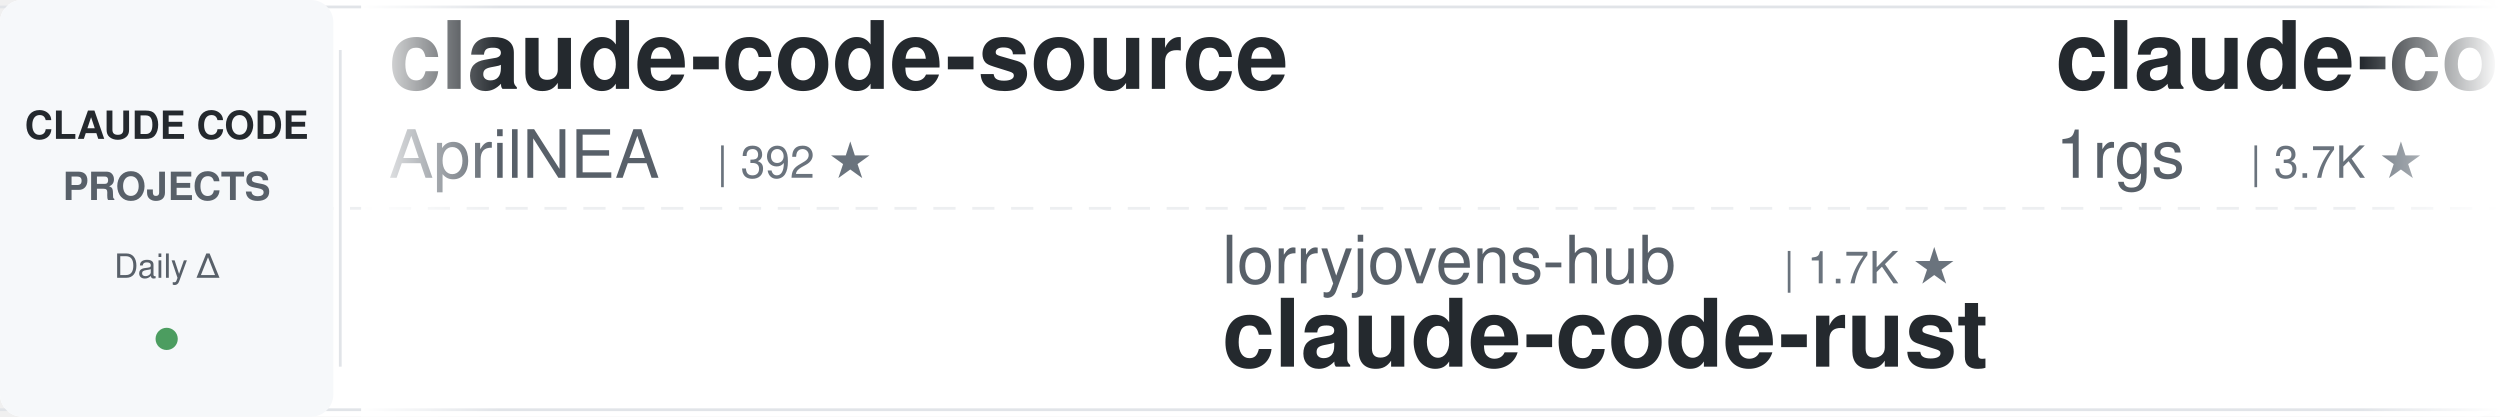
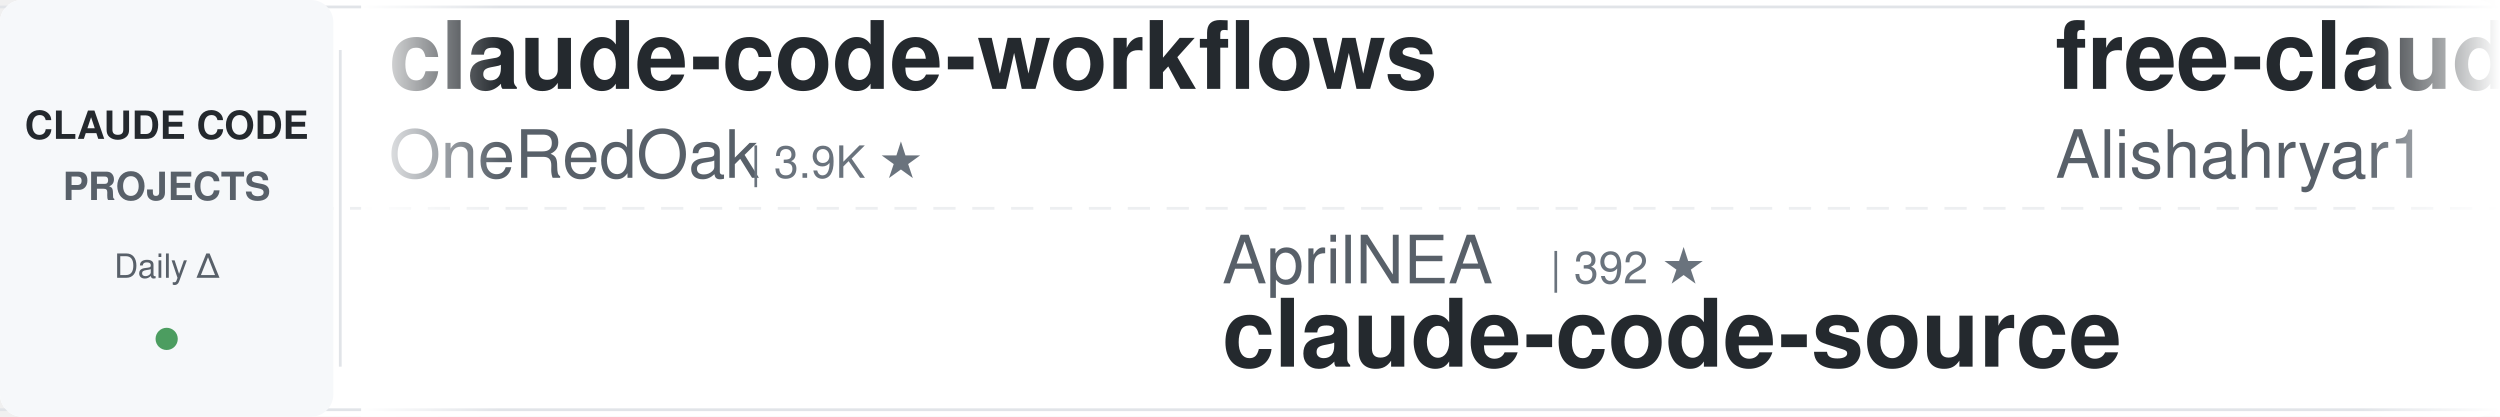
<svg xmlns="http://www.w3.org/2000/svg" width="900" height="150">
  <defs>
    <linearGradient id="leftFade" x1="0%" y1="0%" x2="100%" y2="0%">
      <stop offset="0%" style="stop-color:#ffffff;stop-opacity:1" />
      <stop offset="100%" style="stop-color:#ffffff;stop-opacity:0" />
    </linearGradient>
    <linearGradient id="rightFade" x1="0%" y1="0%" x2="100%" y2="0%">
      <stop offset="0%" style="stop-color:#ffffff;stop-opacity:0" />
      <stop offset="100%" style="stop-color:#ffffff;stop-opacity:1" />
    </linearGradient>
  </defs>
  <rect width="900" height="150" fill="#ffffff" rx="8" />
  <rect x="0" y="2" width="900" height="1" fill="#e1e4e8" />
  <rect x="0" y="147" width="900" height="1" fill="#e1e4e8" />
  <line x1="0" y1="75" x2="900" y2="75" stroke="#e1e4e8" stroke-width="1" stroke-dasharray="8 6" opacity="0.6" />
  <rect x="0" y="0" width="120" height="150" fill="#f6f8fa" rx="8" />
  <text x="60" y="50" font-family="-apple-system, BlinkMacSystemFont, 'Segoe UI', Helvetica, Arial, sans-serif" font-size="14" font-weight="600" fill="#24292e" text-anchor="middle">CLAUDE CODE</text>
  <text x="60" y="72" font-family="-apple-system, BlinkMacSystemFont, 'Segoe UI', Helvetica, Arial, sans-serif" font-size="14" font-weight="600" fill="#586069" text-anchor="middle">PROJECTS</text>
  <text x="60" y="100" font-family="-apple-system, BlinkMacSystemFont, 'Segoe UI', Helvetica, Arial, sans-serif" font-size="12" font-weight="500" fill="#586069" text-anchor="middle">Daily Δ</text>
  <circle cx="60" cy="122" r="4" fill="#22863a" opacity="0.8" />
  <rect x="122" y="18" width="1" height="114" fill="#e1e4e8" />
  <clipPath id="tickerClip">
    <rect x="130" y="0" width="770" height="150" />
  </clipPath>
  <g clip-path="url(#tickerClip)">
    <g id="tickerItems">
      <animateTransform attributeName="transform" attributeType="XML" type="translate" from="0 0" to="-3000 0" dur="54s" repeatCount="indefinite" />
      <g transform="translate(0, 0)">
-         <text x="140" y="32" font-family="-apple-system, BlinkMacSystemFont, 'Segoe UI', Helvetica, Arial, sans-serif" font-size="34" font-weight="600" fill="#24292e">claude-code-source</text>
-         <text x="140" y="64" font-family="-apple-system, BlinkMacSystemFont, 'Segoe UI', Helvetica, Arial, sans-serif" font-size="24" font-weight="400" fill="#586069">AprilNEA</text>
-         <text x="258" y="64" font-family="-apple-system, BlinkMacSystemFont, 'Segoe UI', Helvetica, Arial, sans-serif" font-size="16" font-weight="500" fill="#6a737d">| 392 ★</text>
+         <text x="140" y="32" font-family="-apple-system, BlinkMacSystemFont, 'Segoe UI', Helvetica, Arial, sans-serif" font-size="34" font-weight="600" fill="#24292e">claude-code-workflows</text>
+         <text x="140" y="64" font-family="-apple-system, BlinkMacSystemFont, 'Segoe UI', Helvetica, Arial, sans-serif" font-size="24" font-weight="400" fill="#586069">OneRedOak</text>
+         <text x="270" y="64" font-family="-apple-system, BlinkMacSystemFont, 'Segoe UI', Helvetica, Arial, sans-serif" font-size="16" font-weight="500" fill="#6a737d">| 3.9K ★</text>
      </g>
      <g transform="translate(300, 0)">
+         <text x="140" y="102" font-family="-apple-system, BlinkMacSystemFont, 'Segoe UI', Helvetica, Arial, sans-serif" font-size="24" font-weight="400" fill="#586069">AprilNEA</text>
+         <text x="258" y="102" font-family="-apple-system, BlinkMacSystemFont, 'Segoe UI', Helvetica, Arial, sans-serif" font-size="16" font-weight="500" fill="#6a737d">| 392 ★</text>
+         <text x="140" y="132" font-family="-apple-system, BlinkMacSystemFont, 'Segoe UI', Helvetica, Arial, sans-serif" font-size="34" font-weight="600" fill="#24292e">claude-code-source</text>
+       </g>
+       <g transform="translate(600, 0)">
+         <text x="140" y="32" font-family="-apple-system, BlinkMacSystemFont, 'Segoe UI', Helvetica, Arial, sans-serif" font-size="34" font-weight="600" fill="#24292e">free-claude-code</text>
+         <text x="140" y="64" font-family="-apple-system, BlinkMacSystemFont, 'Segoe UI', Helvetica, Arial, sans-serif" font-size="24" font-weight="400" fill="#586069">Alishahryar1</text>
+         <text x="306" y="64" font-family="-apple-system, BlinkMacSystemFont, 'Segoe UI', Helvetica, Arial, sans-serif" font-size="16" font-weight="500" fill="#6a737d">| 52.3K ★</text>
+       </g>
+       <g transform="translate(900, 0)">
+         <text x="140" y="102" font-family="-apple-system, BlinkMacSystemFont, 'Segoe UI', Helvetica, Arial, sans-serif" font-size="24" font-weight="400" fill="#586069">FlorianBruniaux</text>
+         <text x="342" y="102" font-family="-apple-system, BlinkMacSystemFont, 'Segoe UI', Helvetica, Arial, sans-serif" font-size="16" font-weight="500" fill="#6a737d">| 5.9K ★</text>
+         <text x="140" y="132" font-family="-apple-system, BlinkMacSystemFont, 'Segoe UI', Helvetica, Arial, sans-serif" font-size="34" font-weight="600" fill="#24292e">claude-code-ultimate-gui...</text>
+       </g>
+       <g transform="translate(1200, 0)">
+         <text x="140" y="32" font-family="-apple-system, BlinkMacSystemFont, 'Segoe UI', Helvetica, Arial, sans-serif" font-size="34" font-weight="600" fill="#24292e">awesome-claude-code-tool...</text>
+         <text x="140" y="64" font-family="-apple-system, BlinkMacSystemFont, 'Segoe UI', Helvetica, Arial, sans-serif" font-size="24" font-weight="400" fill="#586069">rohitg00</text>
+         <text x="258" y="64" font-family="-apple-system, BlinkMacSystemFont, 'Segoe UI', Helvetica, Arial, sans-serif" font-size="16" font-weight="500" fill="#6a737d">| 2.6K ★</text>
+       </g>
+       <g transform="translate(1500, 0)">
        <text x="140" y="102" font-family="-apple-system, BlinkMacSystemFont, 'Segoe UI', Helvetica, Arial, sans-serif" font-size="24" font-weight="400" fill="#586069">lorryjovens-hub</text>
        <text x="342" y="102" font-family="-apple-system, BlinkMacSystemFont, 'Segoe UI', Helvetica, Arial, sans-serif" font-size="16" font-weight="500" fill="#6a737d">| 1.7K ★</text>
        <text x="140" y="132" font-family="-apple-system, BlinkMacSystemFont, 'Segoe UI', Helvetica, Arial, sans-serif" font-size="34" font-weight="600" fill="#24292e">claude-code-rust</text>
      </g>
-       <g transform="translate(600, 0)">
-         <text x="140" y="32" font-family="-apple-system, BlinkMacSystemFont, 'Segoe UI', Helvetica, Arial, sans-serif" font-size="34" font-weight="600" fill="#24292e">claude-code-proxy</text>
-         <text x="140" y="64" font-family="-apple-system, BlinkMacSystemFont, 'Segoe UI', Helvetica, Arial, sans-serif" font-size="24" font-weight="400" fill="#586069">1rgs</text>
-         <text x="210" y="64" font-family="-apple-system, BlinkMacSystemFont, 'Segoe UI', Helvetica, Arial, sans-serif" font-size="16" font-weight="500" fill="#6a737d">| 3.7K ★</text>
+       <g transform="translate(1800, 0)">
+         <text x="140" y="32" font-family="-apple-system, BlinkMacSystemFont, 'Segoe UI', Helvetica, Arial, sans-serif" font-size="34" font-weight="600" fill="#24292e">everything-claude-code-z...</text>
+         <text x="140" y="64" font-family="-apple-system, BlinkMacSystemFont, 'Segoe UI', Helvetica, Arial, sans-serif" font-size="24" font-weight="400" fill="#586069">xu-xiang</text>
+         <text x="258" y="64" font-family="-apple-system, BlinkMacSystemFont, 'Segoe UI', Helvetica, Arial, sans-serif" font-size="16" font-weight="500" fill="#6a737d">| 1.9K ★</text>
      </g>
-       <g transform="translate(900, 0)">
-         <text x="140" y="102" font-family="-apple-system, BlinkMacSystemFont, 'Segoe UI', Helvetica, Arial, sans-serif" font-size="24" font-weight="400" fill="#586069">Yuyz0112</text>
-         <text x="258" y="102" font-family="-apple-system, BlinkMacSystemFont, 'Segoe UI', Helvetica, Arial, sans-serif" font-size="16" font-weight="500" fill="#6a737d">| 2.4K ★</text>
-         <text x="140" y="132" font-family="-apple-system, BlinkMacSystemFont, 'Segoe UI', Helvetica, Arial, sans-serif" font-size="34" font-weight="600" fill="#24292e">claude-code-reverse</text>
+       <g transform="translate(2100, 0)">
+         <text x="140" y="102" font-family="-apple-system, BlinkMacSystemFont, 'Segoe UI', Helvetica, Arial, sans-serif" font-size="24" font-weight="400" fill="#586069">affaan-m</text>
+         <text x="258" y="102" font-family="-apple-system, BlinkMacSystemFont, 'Segoe UI', Helvetica, Arial, sans-serif" font-size="16" font-weight="500" fill="#6a737d">| 245.2K ★</text>
+         <text x="140" y="132" font-family="-apple-system, BlinkMacSystemFont, 'Segoe UI', Helvetica, Arial, sans-serif" font-size="34" font-weight="600" fill="#24292e">ECC</text>
      </g>
-       <g transform="translate(1200, 0)">
-         <text x="140" y="32" font-family="-apple-system, BlinkMacSystemFont, 'Segoe UI', Helvetica, Arial, sans-serif" font-size="34" font-weight="600" fill="#24292e">claude-code-base-action</text>
-         <text x="140" y="64" font-family="-apple-system, BlinkMacSystemFont, 'Segoe UI', Helvetica, Arial, sans-serif" font-size="24" font-weight="400" fill="#586069">anthropics</text>
-         <text x="282" y="64" font-family="-apple-system, BlinkMacSystemFont, 'Segoe UI', Helvetica, Arial, sans-serif" font-size="16" font-weight="500" fill="#6a737d">| 963 ★</text>
-       </g>
-       <g transform="translate(1500, 0)">
-         <text x="140" y="102" font-family="-apple-system, BlinkMacSystemFont, 'Segoe UI', Helvetica, Arial, sans-serif" font-size="24" font-weight="400" fill="#586069">Chachamaru127</text>
-         <text x="318" y="102" font-family="-apple-system, BlinkMacSystemFont, 'Segoe UI', Helvetica, Arial, sans-serif" font-size="16" font-weight="500" fill="#6a737d">| 3.1K ★</text>
-         <text x="140" y="132" font-family="-apple-system, BlinkMacSystemFont, 'Segoe UI', Helvetica, Arial, sans-serif" font-size="34" font-weight="600" fill="#24292e">claude-code-harness</text>
-       </g>
-       <g transform="translate(1800, 0)">
+       <g transform="translate(2400, 0)">
        <text x="140" y="32" font-family="-apple-system, BlinkMacSystemFont, 'Segoe UI', Helvetica, Arial, sans-serif" font-size="34" font-weight="600" fill="#24292e">claude-code-cli</text>
        <text x="140" y="64" font-family="-apple-system, BlinkMacSystemFont, 'Segoe UI', Helvetica, Arial, sans-serif" font-size="24" font-weight="400" fill="#586069">huangserva</text>
        <text x="282" y="64" font-family="-apple-system, BlinkMacSystemFont, 'Segoe UI', Helvetica, Arial, sans-serif" font-size="16" font-weight="500" fill="#6a737d">| 626 ★</text>
      </g>
-       <g transform="translate(2100, 0)">
-         <text x="140" y="102" font-family="-apple-system, BlinkMacSystemFont, 'Segoe UI', Helvetica, Arial, sans-serif" font-size="24" font-weight="400" fill="#586069">alejandrobalderas</text>
-         <text x="366" y="102" font-family="-apple-system, BlinkMacSystemFont, 'Segoe UI', Helvetica, Arial, sans-serif" font-size="16" font-weight="500" fill="#6a737d">| 2.8K ★</text>
-         <text x="140" y="132" font-family="-apple-system, BlinkMacSystemFont, 'Segoe UI', Helvetica, Arial, sans-serif" font-size="34" font-weight="600" fill="#24292e">claude-code-from-source</text>
-       </g>
-       <g transform="translate(2400, 0)">
-         <text x="140" y="32" font-family="-apple-system, BlinkMacSystemFont, 'Segoe UI', Helvetica, Arial, sans-serif" font-size="34" font-weight="600" fill="#24292e">Claude-Code-Game-Studios</text>
-         <text x="140" y="64" font-family="-apple-system, BlinkMacSystemFont, 'Segoe UI', Helvetica, Arial, sans-serif" font-size="24" font-weight="400" fill="#586069">Donchitos</text>
-         <text x="270" y="64" font-family="-apple-system, BlinkMacSystemFont, 'Segoe UI', Helvetica, Arial, sans-serif" font-size="16" font-weight="500" fill="#6a737d">| 24.7K ★</text>
-       </g>
      <g transform="translate(2700, 0)">
-         <text x="140" y="102" font-family="-apple-system, BlinkMacSystemFont, 'Segoe UI', Helvetica, Arial, sans-serif" font-size="24" font-weight="400" fill="#586069">disler</text>
-         <text x="234" y="102" font-family="-apple-system, BlinkMacSystemFont, 'Segoe UI', Helvetica, Arial, sans-serif" font-size="16" font-weight="500" fill="#6a737d">| 3.9K ★</text>
-         <text x="140" y="132" font-family="-apple-system, BlinkMacSystemFont, 'Segoe UI', Helvetica, Arial, sans-serif" font-size="34" font-weight="600" fill="#24292e">claude-code-hooks-master...</text>
+         <text x="140" y="102" font-family="-apple-system, BlinkMacSystemFont, 'Segoe UI', Helvetica, Arial, sans-serif" font-size="24" font-weight="400" fill="#586069">JrCx7scC</text>
+         <text x="258" y="102" font-family="-apple-system, BlinkMacSystemFont, 'Segoe UI', Helvetica, Arial, sans-serif" font-size="16" font-weight="500" fill="#6a737d">| 375 ★</text>
+         <text x="140" y="132" font-family="-apple-system, BlinkMacSystemFont, 'Segoe UI', Helvetica, Arial, sans-serif" font-size="34" font-weight="600" fill="#24292e">claude-code-source</text>
      </g>
      <g transform="translate(3000, 0)">
-         <text x="140" y="32" font-family="-apple-system, BlinkMacSystemFont, 'Segoe UI', Helvetica, Arial, sans-serif" font-size="34" font-weight="600" fill="#24292e">claude-code-source</text>
-         <text x="140" y="64" font-family="-apple-system, BlinkMacSystemFont, 'Segoe UI', Helvetica, Arial, sans-serif" font-size="24" font-weight="400" fill="#586069">AprilNEA</text>
-         <text x="258" y="64" font-family="-apple-system, BlinkMacSystemFont, 'Segoe UI', Helvetica, Arial, sans-serif" font-size="16" font-weight="500" fill="#6a737d">| 392 ★</text>
+         <text x="140" y="32" font-family="-apple-system, BlinkMacSystemFont, 'Segoe UI', Helvetica, Arial, sans-serif" font-size="34" font-weight="600" fill="#24292e">claude-code-workflows</text>
+         <text x="140" y="64" font-family="-apple-system, BlinkMacSystemFont, 'Segoe UI', Helvetica, Arial, sans-serif" font-size="24" font-weight="400" fill="#586069">OneRedOak</text>
+         <text x="270" y="64" font-family="-apple-system, BlinkMacSystemFont, 'Segoe UI', Helvetica, Arial, sans-serif" font-size="16" font-weight="500" fill="#6a737d">| 3.9K ★</text>
      </g>
      <g transform="translate(3300, 0)">
-         <text x="140" y="102" font-family="-apple-system, BlinkMacSystemFont, 'Segoe UI', Helvetica, Arial, sans-serif" font-size="24" font-weight="400" fill="#586069">lorryjovens-hub</text>
-         <text x="342" y="102" font-family="-apple-system, BlinkMacSystemFont, 'Segoe UI', Helvetica, Arial, sans-serif" font-size="16" font-weight="500" fill="#6a737d">| 1.7K ★</text>
-         <text x="140" y="132" font-family="-apple-system, BlinkMacSystemFont, 'Segoe UI', Helvetica, Arial, sans-serif" font-size="34" font-weight="600" fill="#24292e">claude-code-rust</text>
+         <text x="140" y="102" font-family="-apple-system, BlinkMacSystemFont, 'Segoe UI', Helvetica, Arial, sans-serif" font-size="24" font-weight="400" fill="#586069">AprilNEA</text>
+         <text x="258" y="102" font-family="-apple-system, BlinkMacSystemFont, 'Segoe UI', Helvetica, Arial, sans-serif" font-size="16" font-weight="500" fill="#6a737d">| 392 ★</text>
+         <text x="140" y="132" font-family="-apple-system, BlinkMacSystemFont, 'Segoe UI', Helvetica, Arial, sans-serif" font-size="34" font-weight="600" fill="#24292e">claude-code-source</text>
      </g>
      <g transform="translate(3600, 0)">
-         <text x="140" y="32" font-family="-apple-system, BlinkMacSystemFont, 'Segoe UI', Helvetica, Arial, sans-serif" font-size="34" font-weight="600" fill="#24292e">claude-code-proxy</text>
-         <text x="140" y="64" font-family="-apple-system, BlinkMacSystemFont, 'Segoe UI', Helvetica, Arial, sans-serif" font-size="24" font-weight="400" fill="#586069">1rgs</text>
-         <text x="210" y="64" font-family="-apple-system, BlinkMacSystemFont, 'Segoe UI', Helvetica, Arial, sans-serif" font-size="16" font-weight="500" fill="#6a737d">| 3.7K ★</text>
+         <text x="140" y="32" font-family="-apple-system, BlinkMacSystemFont, 'Segoe UI', Helvetica, Arial, sans-serif" font-size="34" font-weight="600" fill="#24292e">free-claude-code</text>
+         <text x="140" y="64" font-family="-apple-system, BlinkMacSystemFont, 'Segoe UI', Helvetica, Arial, sans-serif" font-size="24" font-weight="400" fill="#586069">Alishahryar1</text>
+         <text x="306" y="64" font-family="-apple-system, BlinkMacSystemFont, 'Segoe UI', Helvetica, Arial, sans-serif" font-size="16" font-weight="500" fill="#6a737d">| 52.3K ★</text>
      </g>
      <g transform="translate(3900, 0)">
-         <text x="140" y="102" font-family="-apple-system, BlinkMacSystemFont, 'Segoe UI', Helvetica, Arial, sans-serif" font-size="24" font-weight="400" fill="#586069">Yuyz0112</text>
-         <text x="258" y="102" font-family="-apple-system, BlinkMacSystemFont, 'Segoe UI', Helvetica, Arial, sans-serif" font-size="16" font-weight="500" fill="#6a737d">| 2.4K ★</text>
-         <text x="140" y="132" font-family="-apple-system, BlinkMacSystemFont, 'Segoe UI', Helvetica, Arial, sans-serif" font-size="34" font-weight="600" fill="#24292e">claude-code-reverse</text>
+         <text x="140" y="102" font-family="-apple-system, BlinkMacSystemFont, 'Segoe UI', Helvetica, Arial, sans-serif" font-size="24" font-weight="400" fill="#586069">FlorianBruniaux</text>
+         <text x="342" y="102" font-family="-apple-system, BlinkMacSystemFont, 'Segoe UI', Helvetica, Arial, sans-serif" font-size="16" font-weight="500" fill="#6a737d">| 5.9K ★</text>
+         <text x="140" y="132" font-family="-apple-system, BlinkMacSystemFont, 'Segoe UI', Helvetica, Arial, sans-serif" font-size="34" font-weight="600" fill="#24292e">claude-code-ultimate-gui...</text>
      </g>
    </g>
  </g>
  <rect x="130" y="0" width="50" height="150" fill="url(#leftFade)" />
  <rect x="850" y="0" width="50" height="150" fill="url(#rightFade)" />
</svg>
